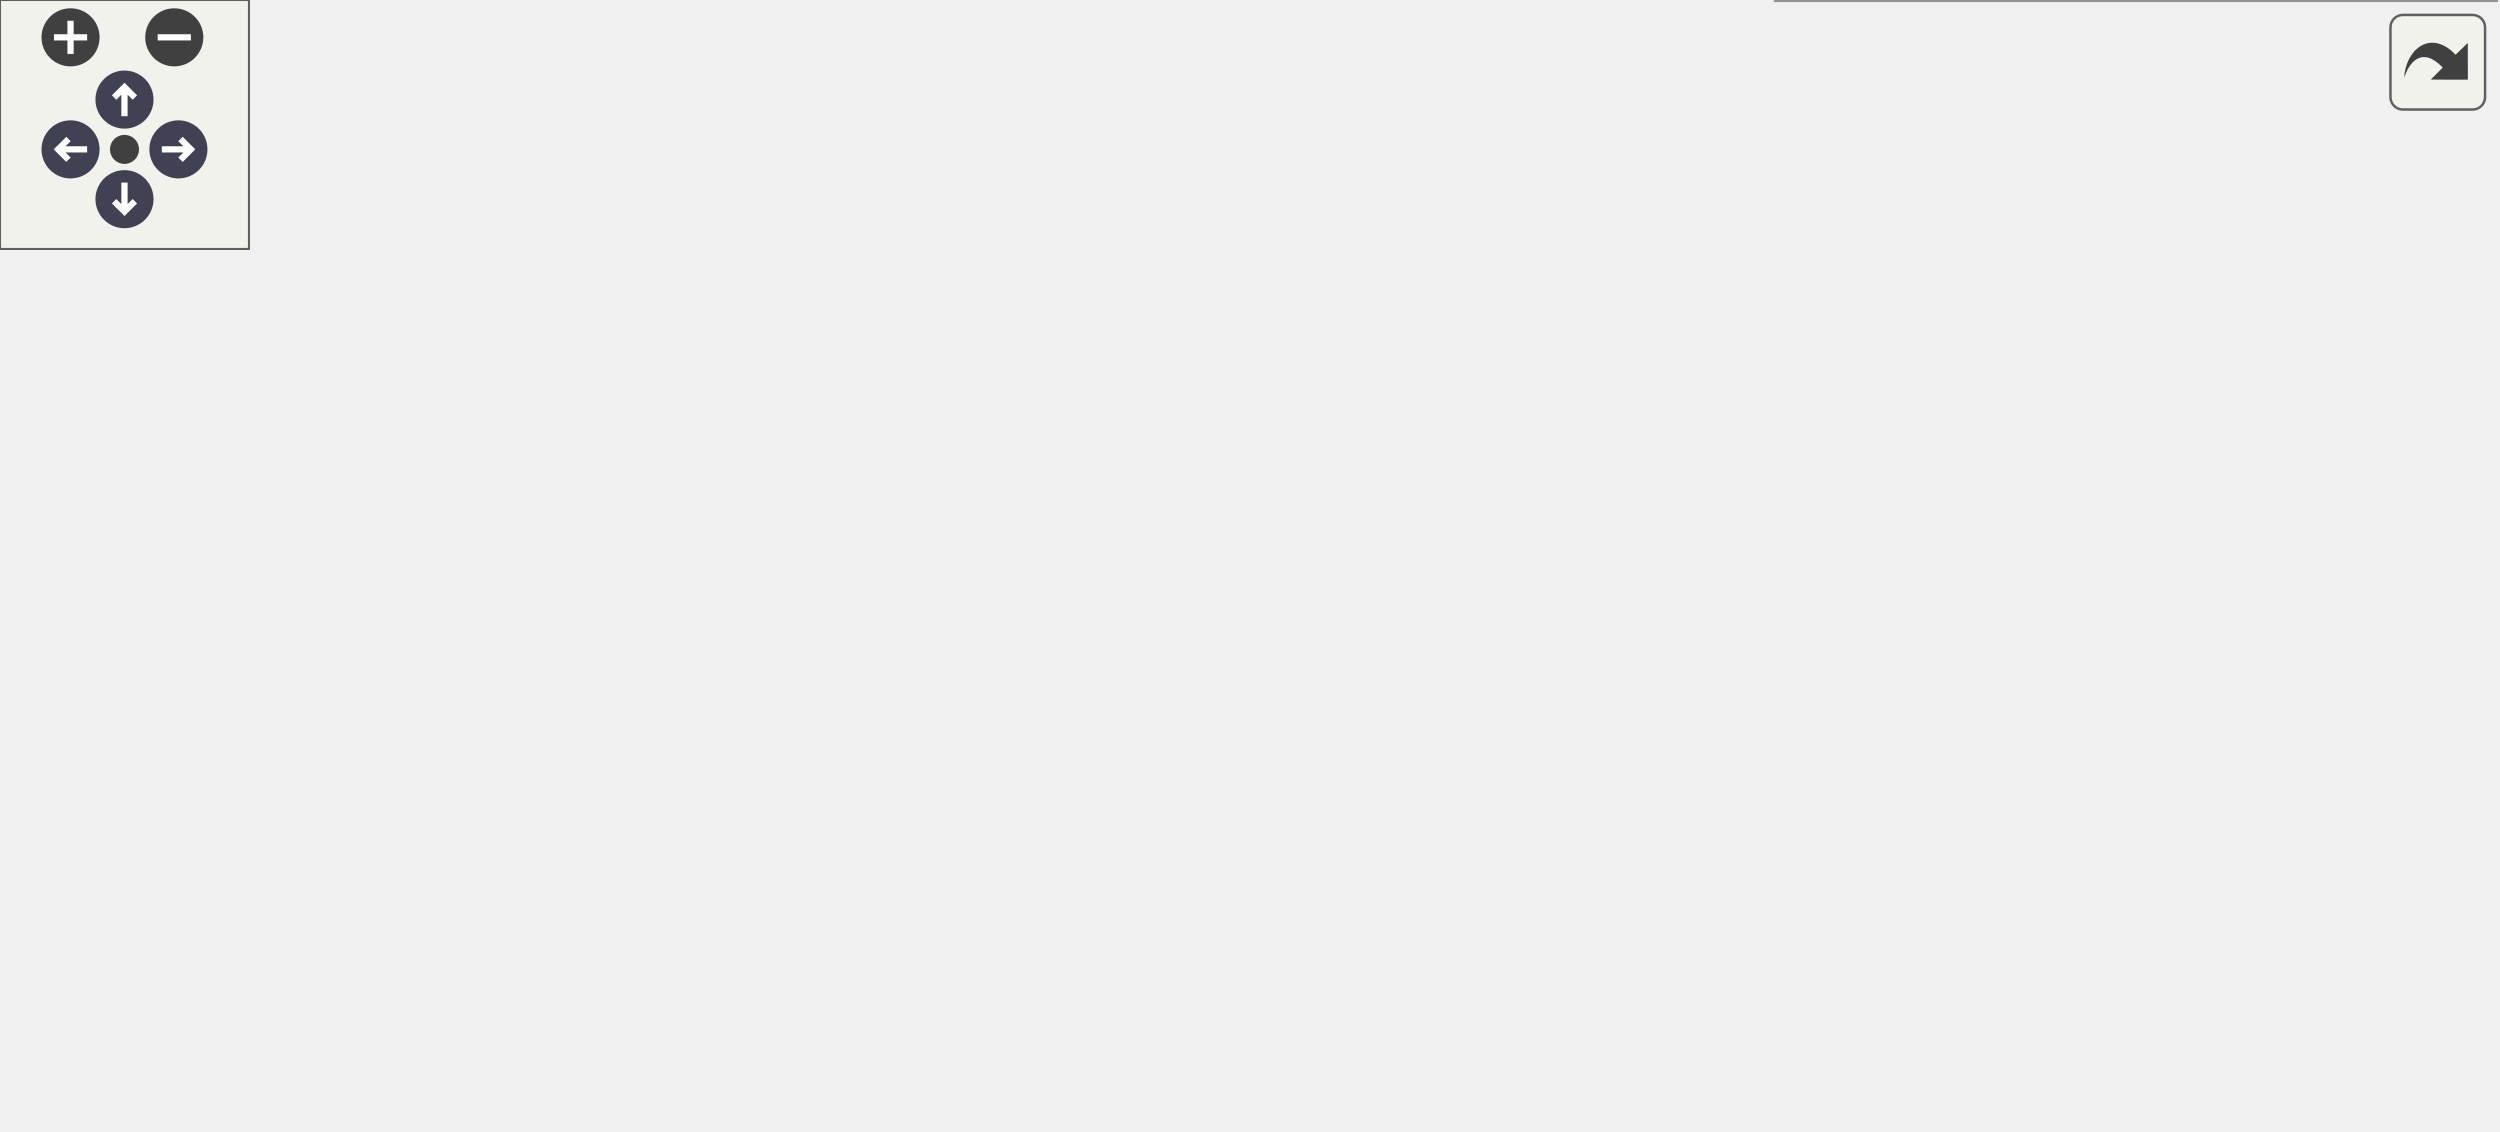
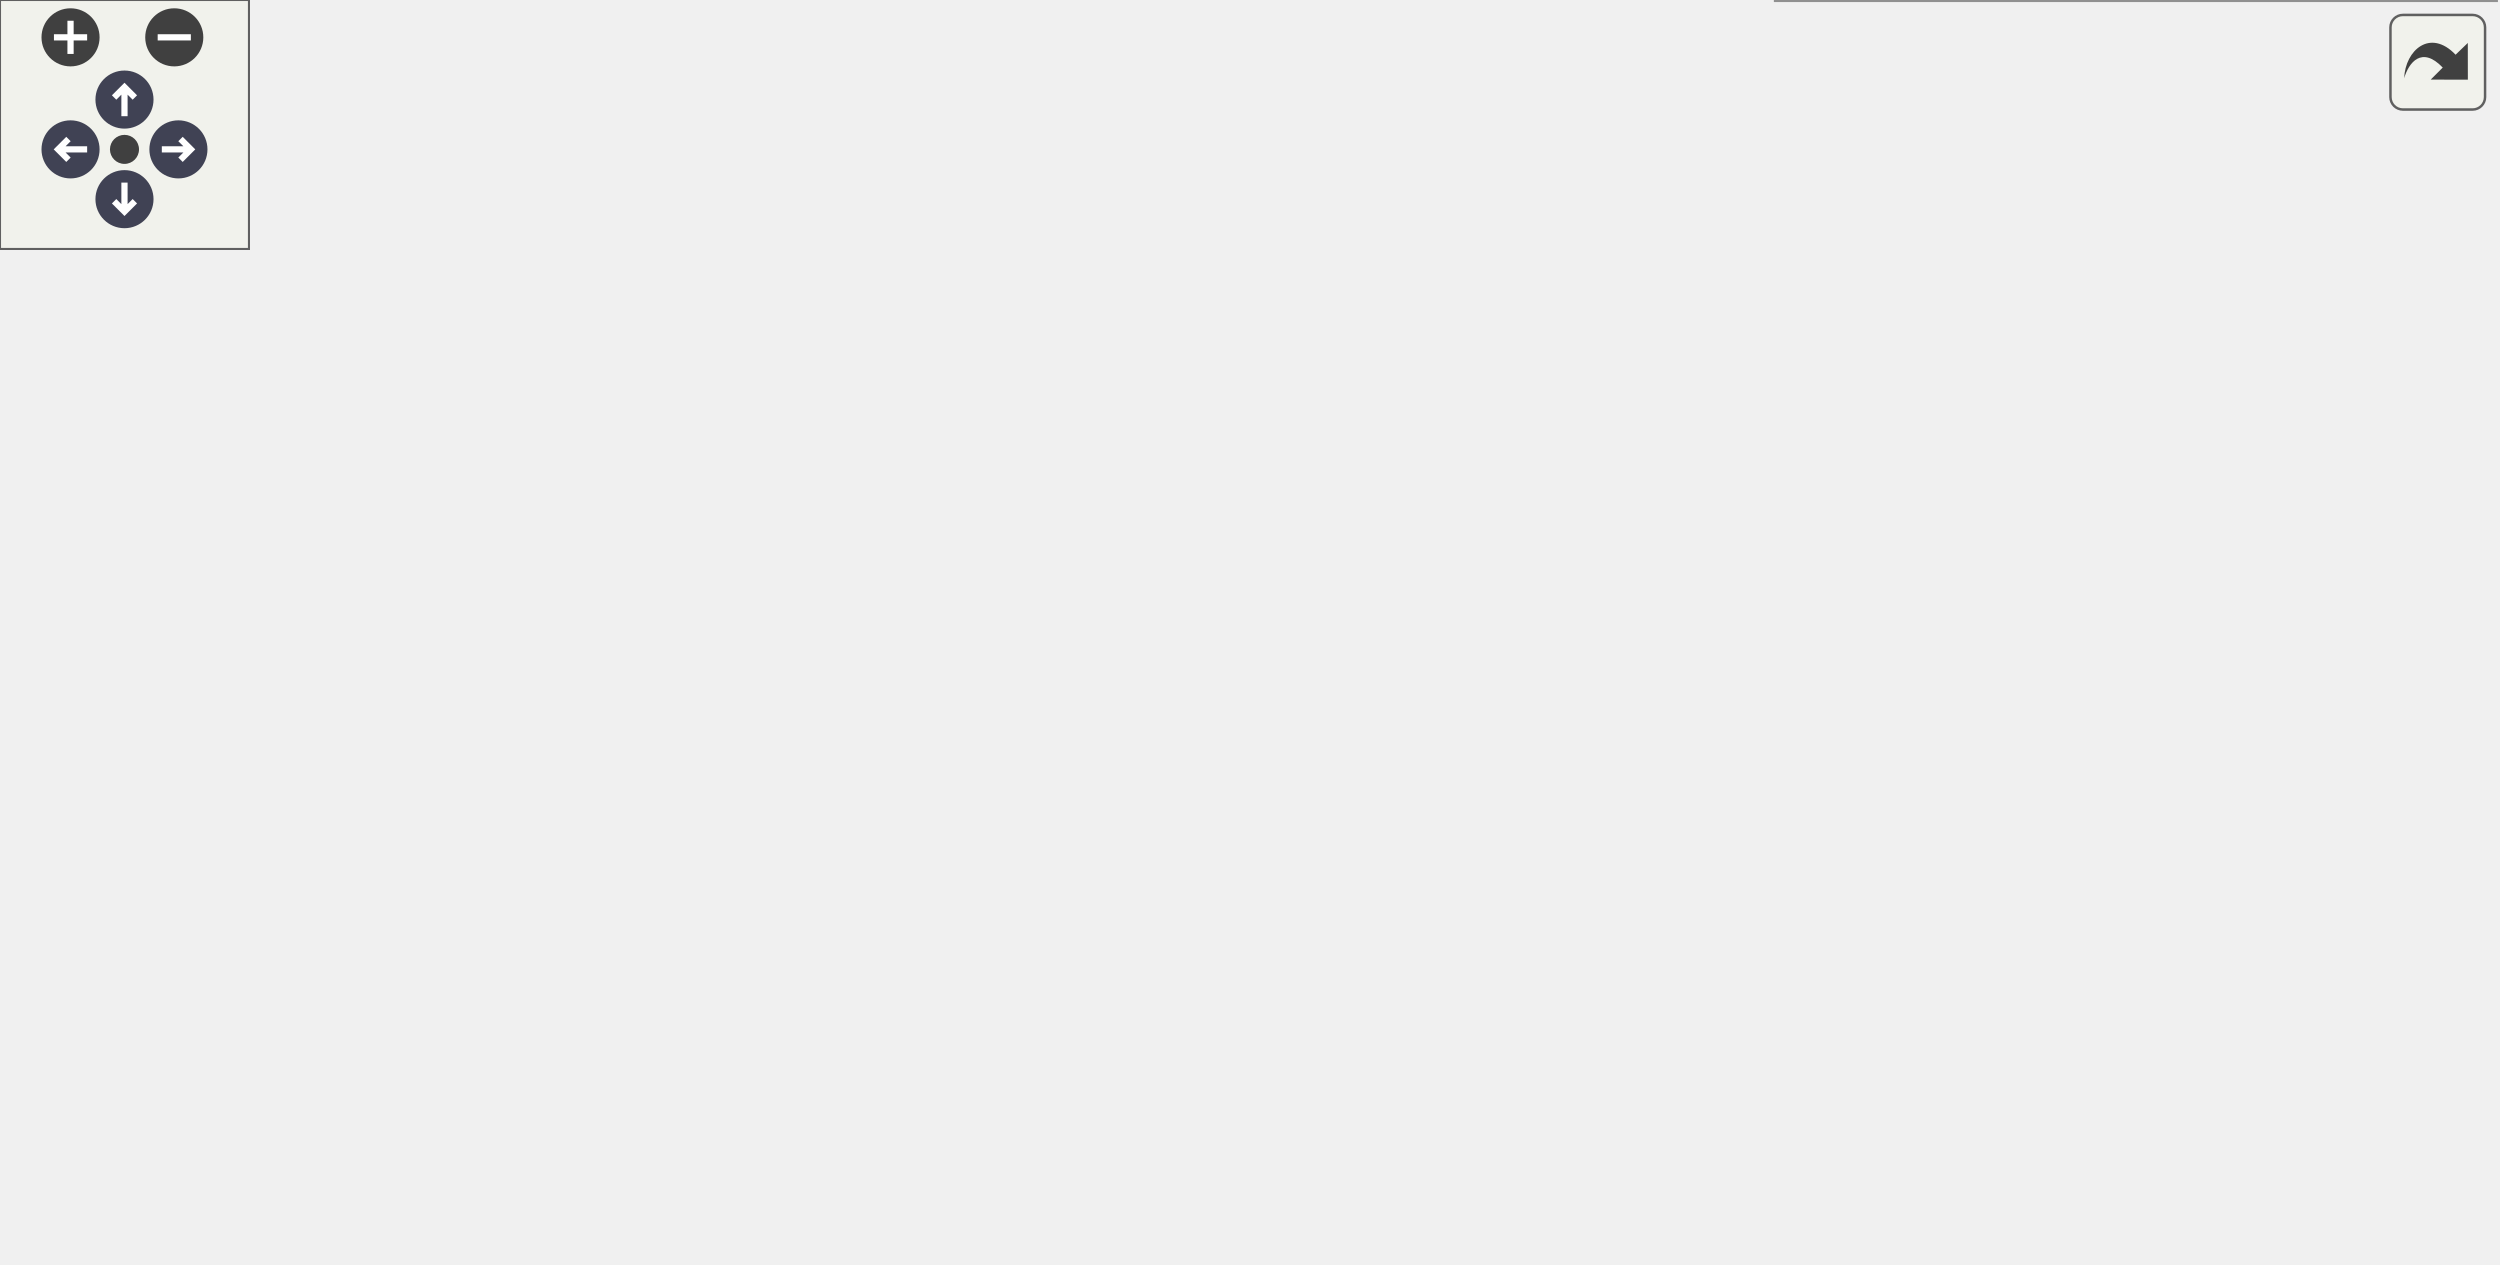
<svg xmlns="http://www.w3.org/2000/svg" xmlns:xlink="http://www.w3.org/1999/xlink" id="main" version="1.1" xml:space="preserve">
  <style type="text/css">
.node, .edge {opacity: 0.7;}
.node.selected, .edge.selected {opacity: 1;}
.edge:hover path { stroke: red; }
.edge:hover polygon { stroke: red; fill: red; }
</style>
  <defs>
    <circle id="rim" cx="0" cy="0" r="7" />
    <circle id="rim2" cx="0" cy="0" r="3.5" />
    <g id="zoomPlus">
      <use xlink:href="#rim" fill="#404040">
        <set attributeName="fill" to="#808080" begin="zoomplus.mouseover" end="zoomplus.mouseout" />
      </use>
      <path d="M-4,0h8M0,-4v8" fill="none" stroke="white" stroke-width="1.5" pointer-events="none" />
    </g>
    <g id="zoomMin">
      <use xlink:href="#rim" fill="#404040">
        <set attributeName="fill" to="#808080" begin="zoomminus.mouseover" end="zoomminus.mouseout" />
      </use>
      <path d="M-4,0h8" fill="none" stroke="white" stroke-width="1.5" pointer-events="none" />
    </g>
    <g id="arrowUp" transform="translate(30 24)">
      <use xlink:href="#rim" />
      <path pointer-events="none" fill="none" stroke="white" stroke-width="1.5" d="M0,-3.0v7 M-2.5,-0.5L0,-3.0L2.5,-0.5" />
    </g>
    <g id="arrowRight" transform="rotate(90) translate(36 -43)">
      <use xlink:href="#rim" />
      <path pointer-events="none" fill="none" stroke="white" stroke-width="1.5" d="M0,-3.0v7 M-2.5,-0.5L0,-3.0L2.5,-0.5" />
    </g>
    <g id="arrowDown" transform="rotate(180) translate(-30 -48)">
      <use xlink:href="#rim" />
      <path pointer-events="none" fill="none" stroke="white" stroke-width="1.5" d="M0,-3.0v7 M-2.5,-0.5L0,-3.0L2.5,-0.5" />
    </g>
    <g id="arrowLeft" transform="rotate(270) translate(-36 17)">
      <use xlink:href="#rim" />
      <path pointer-events="none" fill="none" stroke="white" stroke-width="1.5" d="M0,-3.0v7 M-2.5,-0.5L0,-3.0L2.5,-0.5" />
    </g>
    <g id="resetDef">
      <use xlink:href="#rim2" fill="#404040">
        <set attributeName="fill" to="#808080" begin="reset.mouseover" end="reset.mouseout" />
      </use>
    </g>
  </defs>
  <svg id="graph" class="graph">
    <g id="viewport">
      <g id="Node000001" class="node">
        <g id="a_Node000001">
          <a xlink:title="Generates a new grid for the given difficulty level, updates the cells, and returns the associated co...">
-             <polygon fill="#999999" stroke="#666666" points="192.25,-149 0,-149 0,-117 192.25,-117 192.25,-149" />
-             <text text-anchor="start" x="8" y="-135.5" font-family="Helvetica,sans-Serif" font-size="10.00">fr.softsf.sudokufx.viewmodel.grid.</text>
-             <text text-anchor="middle" x="96.12" y="-123.5" font-family="Helvetica,sans-Serif" font-size="10.00">GridViewModel.setCurrentGridWithLevel</text>
+             <polygon fill="#999999" stroke="#666666" points="192.25,-181 0,-181 0,-149 192.25,-149 192.25,-181" />
+             <text text-anchor="start" x="8" y="-167.5" font-family="Helvetica,sans-Serif" font-size="10.00">fr.softsf.sudokufx.viewmodel.grid.</text>
+             <text text-anchor="middle" x="96.12" y="-155.5" font-family="Helvetica,sans-Serif" font-size="10.00">GridViewModel.setCurrentGridWithLevel</text>
          </a>
        </g>
      </g>
      <g id="Node000002" class="node">
        <g id="a_Node000002">
          <a xlink:href="classfr_1_1softsf_1_1sudokufx_1_1viewmodel_1_1grid_1_1_grid_view_model.html#ace36956cb99bad46d1144460d8cde157" target="_top" xlink:title="Checks whether the GridViewModel has been initialized via init().">
-             <polygon fill="white" stroke="#666666" points="596.62,-132 432.88,-132 432.88,-100 596.62,-100 596.62,-132" />
-             <text text-anchor="start" x="440.88" y="-118.5" font-family="Helvetica,sans-Serif" font-size="10.00">fr.softsf.sudokufx.viewmodel.grid.</text>
-             <text text-anchor="middle" x="514.75" y="-106.5" font-family="Helvetica,sans-Serif" font-size="10.00">GridViewModel.checkInitialized</text>
+             <polygon fill="white" stroke="#666666" points="596.62,-168 432.88,-168 432.88,-136 596.62,-136 596.62,-168" />
+             <text text-anchor="start" x="440.88" y="-154.5" font-family="Helvetica,sans-Serif" font-size="10.00">fr.softsf.sudokufx.viewmodel.grid.</text>
+             <text text-anchor="middle" x="514.75" y="-142.5" font-family="Helvetica,sans-Serif" font-size="10.00">GridViewModel.checkInitialized</text>
          </a>
        </g>
      </g>
      <g id="edge1_Node000001_Node000002" class="edge">
        <g id="a_edge1_Node000001_Node000002">
          <a xlink:title=" ">
-             <path fill="none" stroke="#63b8ff" d="M192.71,-129.1C261.43,-126.3 353.59,-122.54 421.53,-119.76" />
-             <polygon fill="#63b8ff" stroke="#63b8ff" points="421.28,-123.28 431.13,-119.37 421,-116.28 421.28,-123.28" />
+             <path fill="none" stroke="#63b8ff" d="M192.71,-162.02C261.43,-159.87 353.59,-157 421.53,-154.88" />
+             <polygon fill="#63b8ff" stroke="#63b8ff" points="421.25,-158.39 431.13,-154.58 421.03,-151.39 421.25,-158.39" />
          </a>
        </g>
      </g>
      <g id="Node000003" class="node">
        <g id="a_Node000003">
          <a xlink:href="classfr_1_1softsf_1_1sudokufx_1_1viewmodel_1_1grid_1_1_grid_view_model.html#a85b73068471edb726968c94d30bc79a6" target="_top" xlink:title="Persists a newly generated game for the current player, updating the selected game with grids,...">
-             <polygon fill="white" stroke="#666666" points="392,-212 228.25,-212 228.25,-180 392,-180 392,-212" />
-             <text text-anchor="start" x="236.25" y="-198.5" font-family="Helvetica,sans-Serif" font-size="10.00">fr.softsf.sudokufx.viewmodel.grid.</text>
-             <text text-anchor="middle" x="310.12" y="-186.5" font-family="Helvetica,sans-Serif" font-size="10.00">GridViewModel.persistNewGame</text>
+             <polygon fill="white" stroke="#666666" points="392,-244 228.25,-244 228.25,-212 392,-212 392,-244" />
+             <text text-anchor="start" x="236.25" y="-230.5" font-family="Helvetica,sans-Serif" font-size="10.00">fr.softsf.sudokufx.viewmodel.grid.</text>
+             <text text-anchor="middle" x="310.12" y="-218.5" font-family="Helvetica,sans-Serif" font-size="10.00">GridViewModel.persistNewGame</text>
          </a>
        </g>
      </g>
      <g id="edge2_Node000001_Node000003" class="edge">
        <g id="a_edge2_Node000001_Node000003">
          <a xlink:title=" ">
-             <path fill="none" stroke="#63b8ff" d="M152.55,-149.47C180.18,-157.68 213.8,-167.67 242.79,-176.29" />
-             <polygon fill="#63b8ff" stroke="#63b8ff" points="241.62,-179.59 252.21,-179.09 243.62,-172.88 241.62,-179.59" />
+             <path fill="none" stroke="#63b8ff" d="M152.55,-181.47C180.18,-189.68 213.8,-199.67 242.79,-208.29" />
+             <polygon fill="#63b8ff" stroke="#63b8ff" points="241.62,-211.59 252.21,-211.09 243.62,-204.88 241.62,-211.59" />
          </a>
        </g>
      </g>
      <g id="Node000004" class="node">
        <g id="a_Node000004">
          <a xlink:href="enumfr_1_1softsf_1_1sudokufx_1_1common_1_1enums_1_1_difficulty_level.html#ab1bebf1bd508380d7ace78f40778e05c" target="_top" xlink:title="Converts this difficulty level to its numeric representation.">
-             <polygon fill="white" stroke="#666666" points="598.88,-197 430.62,-197 430.62,-165 598.88,-165 598.88,-197" />
-             <text text-anchor="start" x="438.62" y="-183.5" font-family="Helvetica,sans-Serif" font-size="10.00">fr.softsf.sudokufx.common.enums.</text>
-             <text text-anchor="middle" x="514.75" y="-171.5" font-family="Helvetica,sans-Serif" font-size="10.00">DifficultyLevel.toGridNumber</text>
-           </a>
-         </g>
-       </g>
-       <g id="edge8_Node000001_Node000004" class="edge">
-         <g id="a_edge8_Node000001_Node000004">
-           <a xlink:title=" ">
-             <path fill="none" stroke="#63b8ff" d="M192.71,-144.01C260.64,-151.84 351.45,-162.3 419.16,-170.1" />
-             <polygon fill="#63b8ff" stroke="#63b8ff" points="418.4,-173.54 428.74,-171.21 419.21,-166.58 418.4,-173.54" />
+             <polygon fill="white" stroke="#666666" points="598.88,-231 430.62,-231 430.62,-199 598.88,-199 598.88,-231" />
+             <text text-anchor="start" x="438.62" y="-217.5" font-family="Helvetica,sans-Serif" font-size="10.00">fr.softsf.sudokufx.common.enums.</text>
+             <text text-anchor="middle" x="514.75" y="-205.5" font-family="Helvetica,sans-Serif" font-size="10.00">DifficultyLevel.toGridNumber</text>
+           </a>
+         </g>
+       </g>
+       <g id="edge10_Node000001_Node000004" class="edge">
+         <g id="a_edge10_Node000001_Node000004">
+           <a xlink:title=" ">
+             <path fill="none" stroke="#63b8ff" d="M192.71,-176.47C260.64,-184.62 351.45,-195.52 419.16,-203.65" />
+             <polygon fill="#63b8ff" stroke="#63b8ff" points="418.39,-207.08 428.74,-204.8 419.23,-200.13 418.39,-207.08" />
          </a>
        </g>
      </g>
      <g id="Node000005" class="node">
        <g id="a_Node000005">
          <a xlink:href="classfr_1_1softsf_1_1sudokufx_1_1viewmodel_1_1grid_1_1_grid_view_model.html#ab7607876adb740f7f1d55b5016faba0c" target="_top" xlink:title="Sets all 81 cell values and optionally their editability.">
-             <polygon fill="white" stroke="#666666" points="392,-83 228.25,-83 228.25,-51 392,-51 392,-83" />
-             <text text-anchor="start" x="236.25" y="-69.5" font-family="Helvetica,sans-Serif" font-size="10.00">fr.softsf.sudokufx.viewmodel.grid.</text>
-             <text text-anchor="middle" x="310.12" y="-57.5" font-family="Helvetica,sans-Serif" font-size="10.00">GridViewModel.setValues</text>
+             <polygon fill="white" stroke="#666666" points="392,-106 228.25,-106 228.25,-74 392,-74 392,-106" />
+             <text text-anchor="start" x="236.25" y="-92.5" font-family="Helvetica,sans-Serif" font-size="10.00">fr.softsf.sudokufx.viewmodel.grid.</text>
+             <text text-anchor="middle" x="310.12" y="-80.5" font-family="Helvetica,sans-Serif" font-size="10.00">GridViewModel.setValues</text>
          </a>
        </g>
      </g>
      <g id="edge4_Node000001_Node000005" class="edge">
        <g id="a_edge4_Node000001_Node000005">
          <a xlink:title=" ">
-             <path fill="none" stroke="#63b8ff" d="M150.07,-116.52C179.02,-107.5 215.08,-96.28 245.54,-86.8" />
-             <polygon fill="#63b8ff" stroke="#63b8ff" points="246.53,-90.15 255.04,-83.84 244.45,-83.47 246.53,-90.15" />
+             <path fill="none" stroke="#63b8ff" d="M143.65,-148.54C175.54,-137.26 218.06,-122.22 252.01,-110.21" />
+             <polygon fill="#63b8ff" stroke="#63b8ff" points="253.02,-113.56 261.28,-106.93 250.69,-106.96 253.02,-113.56" />
          </a>
        </g>
      </g>
      <g id="edge3_Node000003_Node000004" class="edge">
        <g id="a_edge3_Node000003_Node000004">
          <a xlink:title=" ">
-             <path fill="none" stroke="#63b8ff" d="M392.37,-189.99C401.12,-189.34 410.08,-188.67 418.97,-188.02" />
-             <polygon fill="#63b8ff" stroke="#63b8ff" points="418.94,-191.53 428.66,-187.3 418.43,-184.55 418.94,-191.53" />
+             <path fill="none" stroke="#63b8ff" d="M392.37,-222.79C401.12,-222.23 410.08,-221.65 418.97,-221.08" />
+             <polygon fill="#63b8ff" stroke="#63b8ff" points="418.9,-224.59 428.66,-220.46 418.45,-217.61 418.9,-224.59" />
          </a>
        </g>
      </g>
      <g id="edge5_Node000005_Node000002" class="edge">
        <g id="a_edge5_Node000005_Node000002">
          <a xlink:title=" ">
-             <path fill="none" stroke="#63b8ff" d="M379.16,-83.45C396.95,-87.76 416.29,-92.43 434.6,-96.86" />
-             <polygon fill="#63b8ff" stroke="#63b8ff" points="433.54,-100.2 444.08,-99.15 435.18,-93.4 433.54,-100.2" />
+             <path fill="none" stroke="#63b8ff" d="M362.25,-106.46C382.67,-112.97 406.42,-120.44 428,-127 433.75,-128.75 439.72,-130.54 445.72,-132.32" />
+             <polygon fill="#63b8ff" stroke="#63b8ff" points="444.47,-135.6 455.05,-135.08 446.45,-128.89 444.47,-135.6" />
          </a>
        </g>
      </g>
      <g id="Node000006" class="node">
        <g id="a_Node000006">
          <a xlink:href="classfr_1_1softsf_1_1sudokufx_1_1viewmodel_1_1grid_1_1_grid_cell_view_model.html#a1b2f5aa3c798e4aaf3e845aa59cde94c" target="_top" xlink:title=" ">
-             <polygon fill="white" stroke="#666666" points="601.12,-82 428.38,-82 428.38,-50 601.12,-50 601.12,-82" />
-             <text text-anchor="start" x="436.38" y="-68.5" font-family="Helvetica,sans-Serif" font-size="10.00">fr.softsf.sudokufx.viewmodel.grid.</text>
-             <text text-anchor="middle" x="514.75" y="-56.5" font-family="Helvetica,sans-Serif" font-size="10.00">GridCellViewModel.editableProperty</text>
+             <polygon fill="white" stroke="#666666" points="601.12,-100 428.38,-100 428.38,-68 601.12,-68 601.12,-100" />
+             <text text-anchor="start" x="436.38" y="-86.5" font-family="Helvetica,sans-Serif" font-size="10.00">fr.softsf.sudokufx.viewmodel.grid.</text>
+             <text text-anchor="middle" x="514.75" y="-74.5" font-family="Helvetica,sans-Serif" font-size="10.00">GridCellViewModel.editableProperty</text>
          </a>
        </g>
      </g>
      <g id="edge6_Node000005_Node000006" class="edge">
        <g id="a_edge6_Node000005_Node000006">
          <a xlink:title=" ">
-             <path fill="none" stroke="#63b8ff" d="M392.37,-66.6C400.38,-66.56 408.56,-66.52 416.71,-66.48" />
-             <polygon fill="#63b8ff" stroke="#63b8ff" points="416.68,-69.98 426.66,-66.43 416.64,-62.98 416.68,-69.98" />
+             <path fill="none" stroke="#63b8ff" d="M392.37,-87.59C400.38,-87.36 408.56,-87.11 416.71,-86.87" />
+             <polygon fill="#63b8ff" stroke="#63b8ff" points="416.77,-90.37 426.66,-86.58 416.56,-83.38 416.77,-90.37" />
          </a>
        </g>
      </g>
      <g id="Node000007" class="node">
        <g id="a_Node000007">
          <a xlink:href="classfr_1_1softsf_1_1sudokufx_1_1viewmodel_1_1grid_1_1_grid_cell_view_model.html#ae04f21e5c6df7750f4e8c79d600a9b6b" target="_top" xlink:title=" ">
            <polygon fill="white" stroke="#666666" points="601.5,-32 428,-32 428,0 601.5,0 601.5,-32" />
            <text text-anchor="start" x="436" y="-18.5" font-family="Helvetica,sans-Serif" font-size="10.00">fr.softsf.sudokufx.viewmodel.grid.</text>
            <text text-anchor="middle" x="514.75" y="-6.5" font-family="Helvetica,sans-Serif" font-size="10.00">GridCellViewModel.rawTextProperty</text>
          </a>
        </g>
      </g>
-       <g id="edge7_Node000005_Node000007" class="edge">
-         <g id="a_edge7_Node000005_Node000007">
-           <a xlink:title=" ">
-             <path fill="none" stroke="#63b8ff" d="M376.63,-50.51C396.05,-45.63 417.47,-40.23 437.51,-35.19" />
-             <polygon fill="#63b8ff" stroke="#63b8ff" points="438.16,-38.64 447,-32.8 436.45,-31.85 438.16,-38.64" />
+       <g id="edge8_Node000005_Node000007" class="edge">
+         <g id="a_edge8_Node000005_Node000007">
+           <a xlink:title=" ">
+             <path fill="none" stroke="#63b8ff" d="M356.09,-73.58C386.26,-62.56 426.2,-47.97 458.33,-36.24" />
+             <polygon fill="#63b8ff" stroke="#63b8ff" points="459.29,-39.61 467.48,-32.9 456.89,-33.04 459.29,-39.61" />
+           </a>
+         </g>
+       </g>
+       <g id="edge7_Node000006_Node000006" class="edge">
+         <g id="a_edge7_Node000006_Node000006">
+           <a xlink:title=" ">
+             <path fill="none" stroke="#63b8ff" d="M478.22,-100.44C471.4,-109.58 483.58,-118 514.75,-118 532.04,-118 543.49,-115.41 549.09,-111.54" />
+             <polygon fill="#63b8ff" stroke="#63b8ff" points="552.49,-112.42 550.99,-101.93 545.62,-111.06 552.49,-112.42" />
+           </a>
+         </g>
+       </g>
+       <g id="edge9_Node000007_Node000007" class="edge">
+         <g id="a_edge9_Node000007_Node000007">
+           <a xlink:title=" ">
+             <path fill="none" stroke="#63b8ff" d="M478.22,-32.44C471.4,-41.58 483.58,-50 514.75,-50 532.04,-50 543.49,-47.41 549.09,-43.54" />
+             <polygon fill="#63b8ff" stroke="#63b8ff" points="552.49,-44.42 550.99,-33.93 545.62,-43.06 552.49,-44.42" />
          </a>
        </g>
      </g>
    </g>
  </svg>
  <g id="navigator" transform="translate(0 0)" fill="#404254">
    <rect fill="#f2f5e9" fill-opacity="0.5" stroke="#606060" stroke-width=".5" x="0" y="0" width="60" height="60" />
    <use id="zoomplus" xlink:href="#zoomPlus" x="17" y="9" />
    <use id="zoomminus" xlink:href="#zoomMin" x="42" y="9" />
    <use id="reset" xlink:href="#resetDef" x="30" y="36" />
    <use id="arrowup" xlink:href="#arrowUp" x="0" y="0" />
    <use id="arrowright" xlink:href="#arrowRight" x="0" y="0" />
    <use id="arrowdown" xlink:href="#arrowDown" x="0" y="0" />
    <use id="arrowleft" xlink:href="#arrowLeft" x="0" y="0" />
  </g>
  <svg viewBox="0 0 15 15" width="100%" height="30px" preserveAspectRatio="xMaxYMin meet">
    <g id="arrow_out" transform="scale(0.3 0.3)">
      <a xlink:href="classfr_1_1softsf_1_1sudokufx_1_1viewmodel_1_1grid_1_1_grid_view_model_aa953e512f15ed40efffa2ccd1ffa7062_cgraph_org.svg" target="_base">
        <rect id="button" ry="5" rx="5" y="6" x="6" height="38" width="38" fill="#f2f5e9" fill-opacity="0.5" stroke="#606060" stroke-width="1.0" />
        <path id="arrow" d="M 11.5,31.437 C 11.94,20.098 22.043,11.323 32.159,21.979 L 37.069,17.246 C 37.069,17.246 37.088,32 37.088,32 L 22.16,31.978 C 22.16,31.978 26.998,27.14 26.998,27.14 C 18.529,18.264 13.292,25.23 11.5,31.437 z" style="fill:#404040;" />
      </a>
    </g>
  </svg>
  <style type="text/css">

[data-mouse-over-selected='false'] { opacity: 0.7; }
[data-mouse-over-selected='true']  { opacity: 1.0; }

</style>
</svg>
